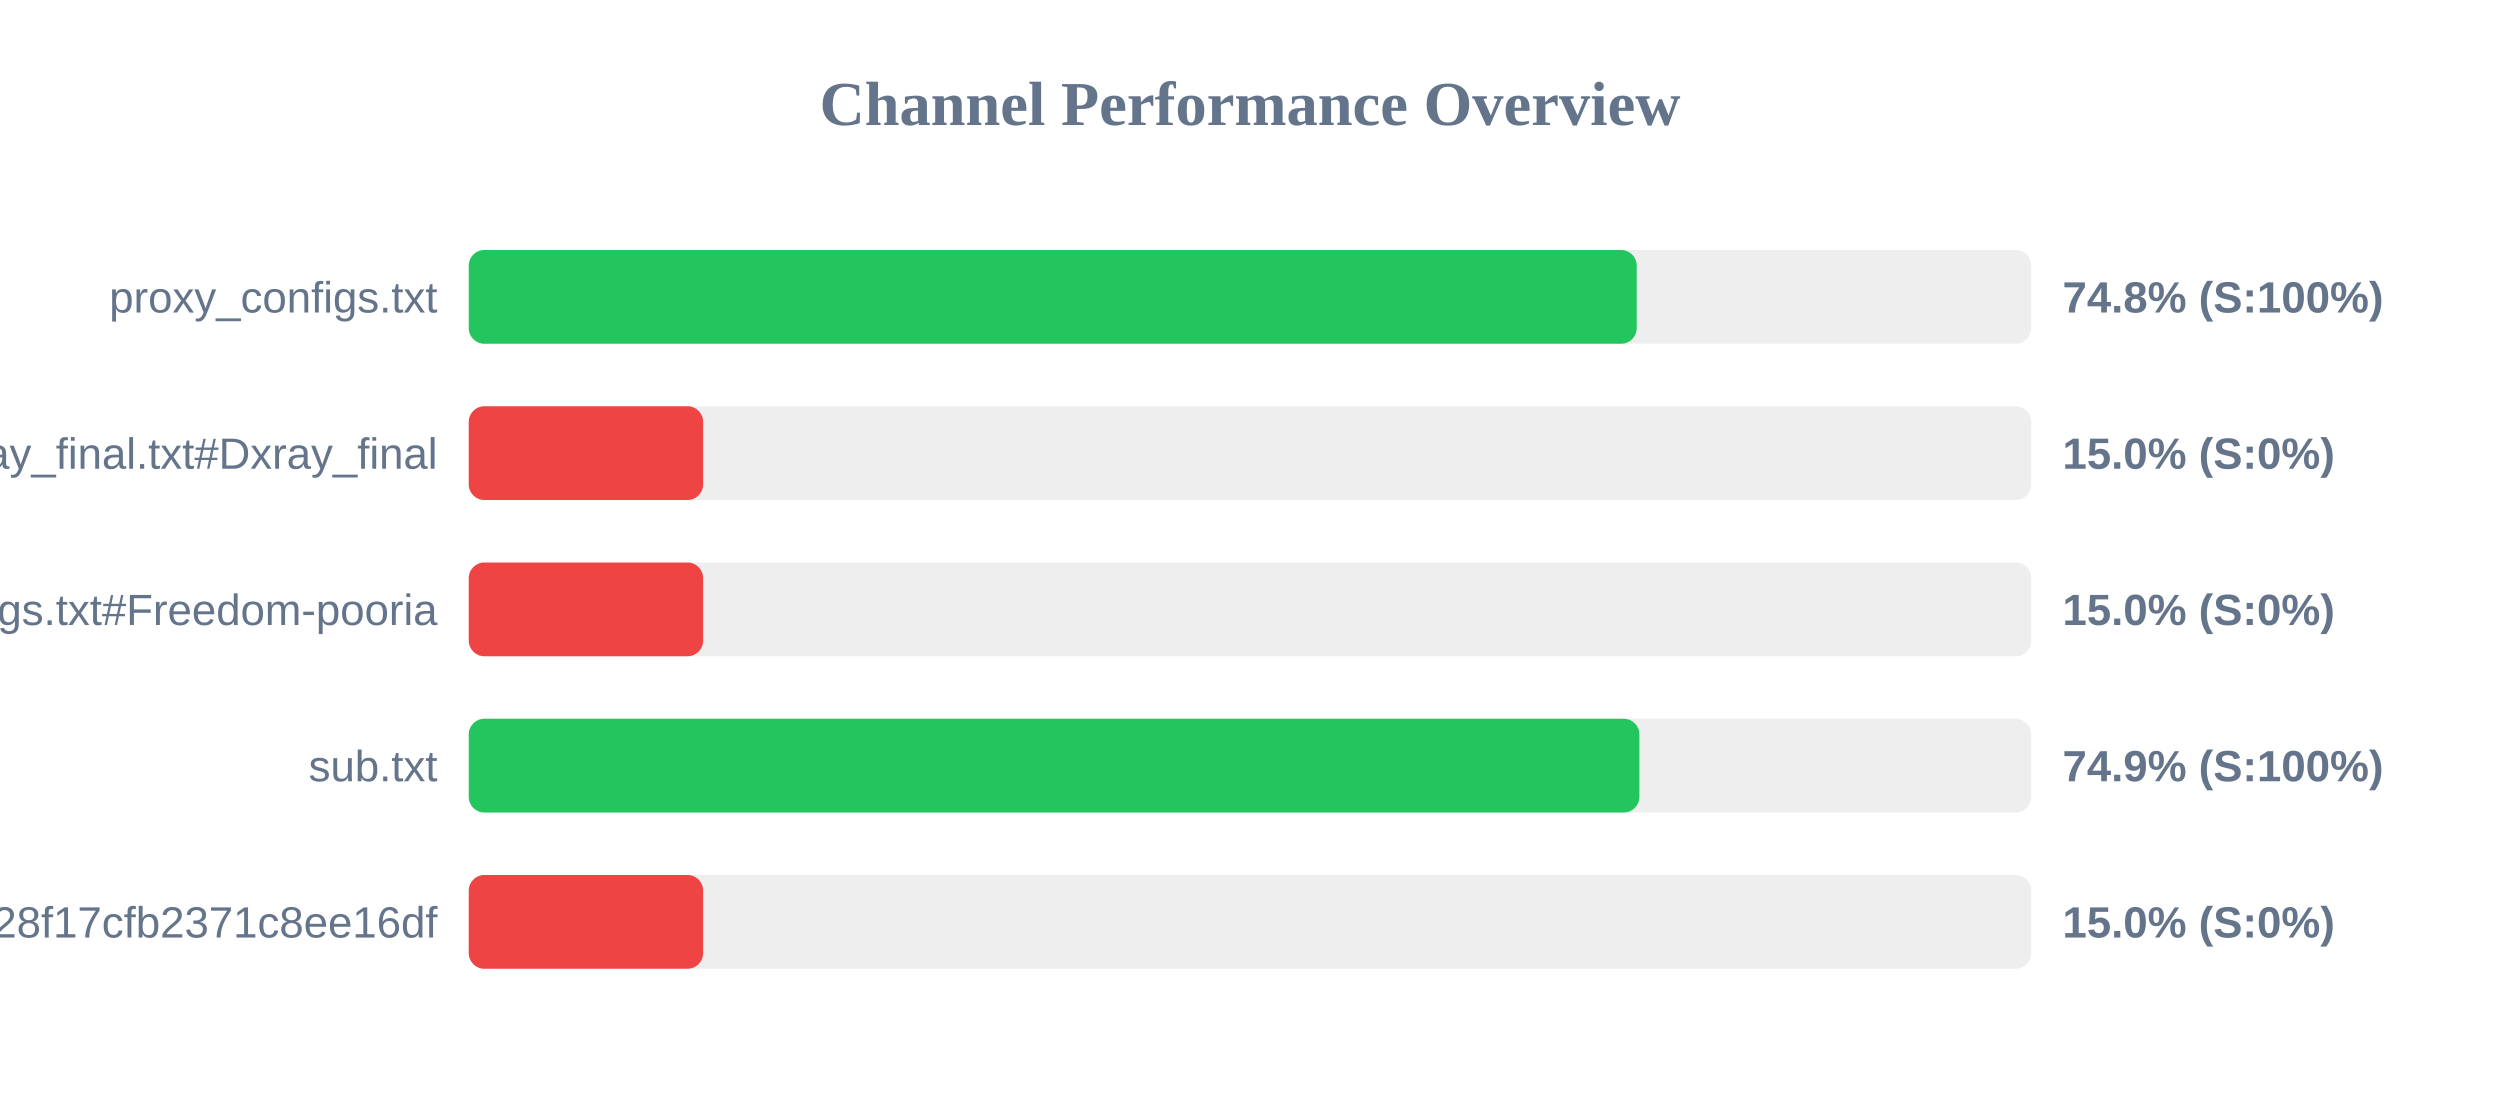
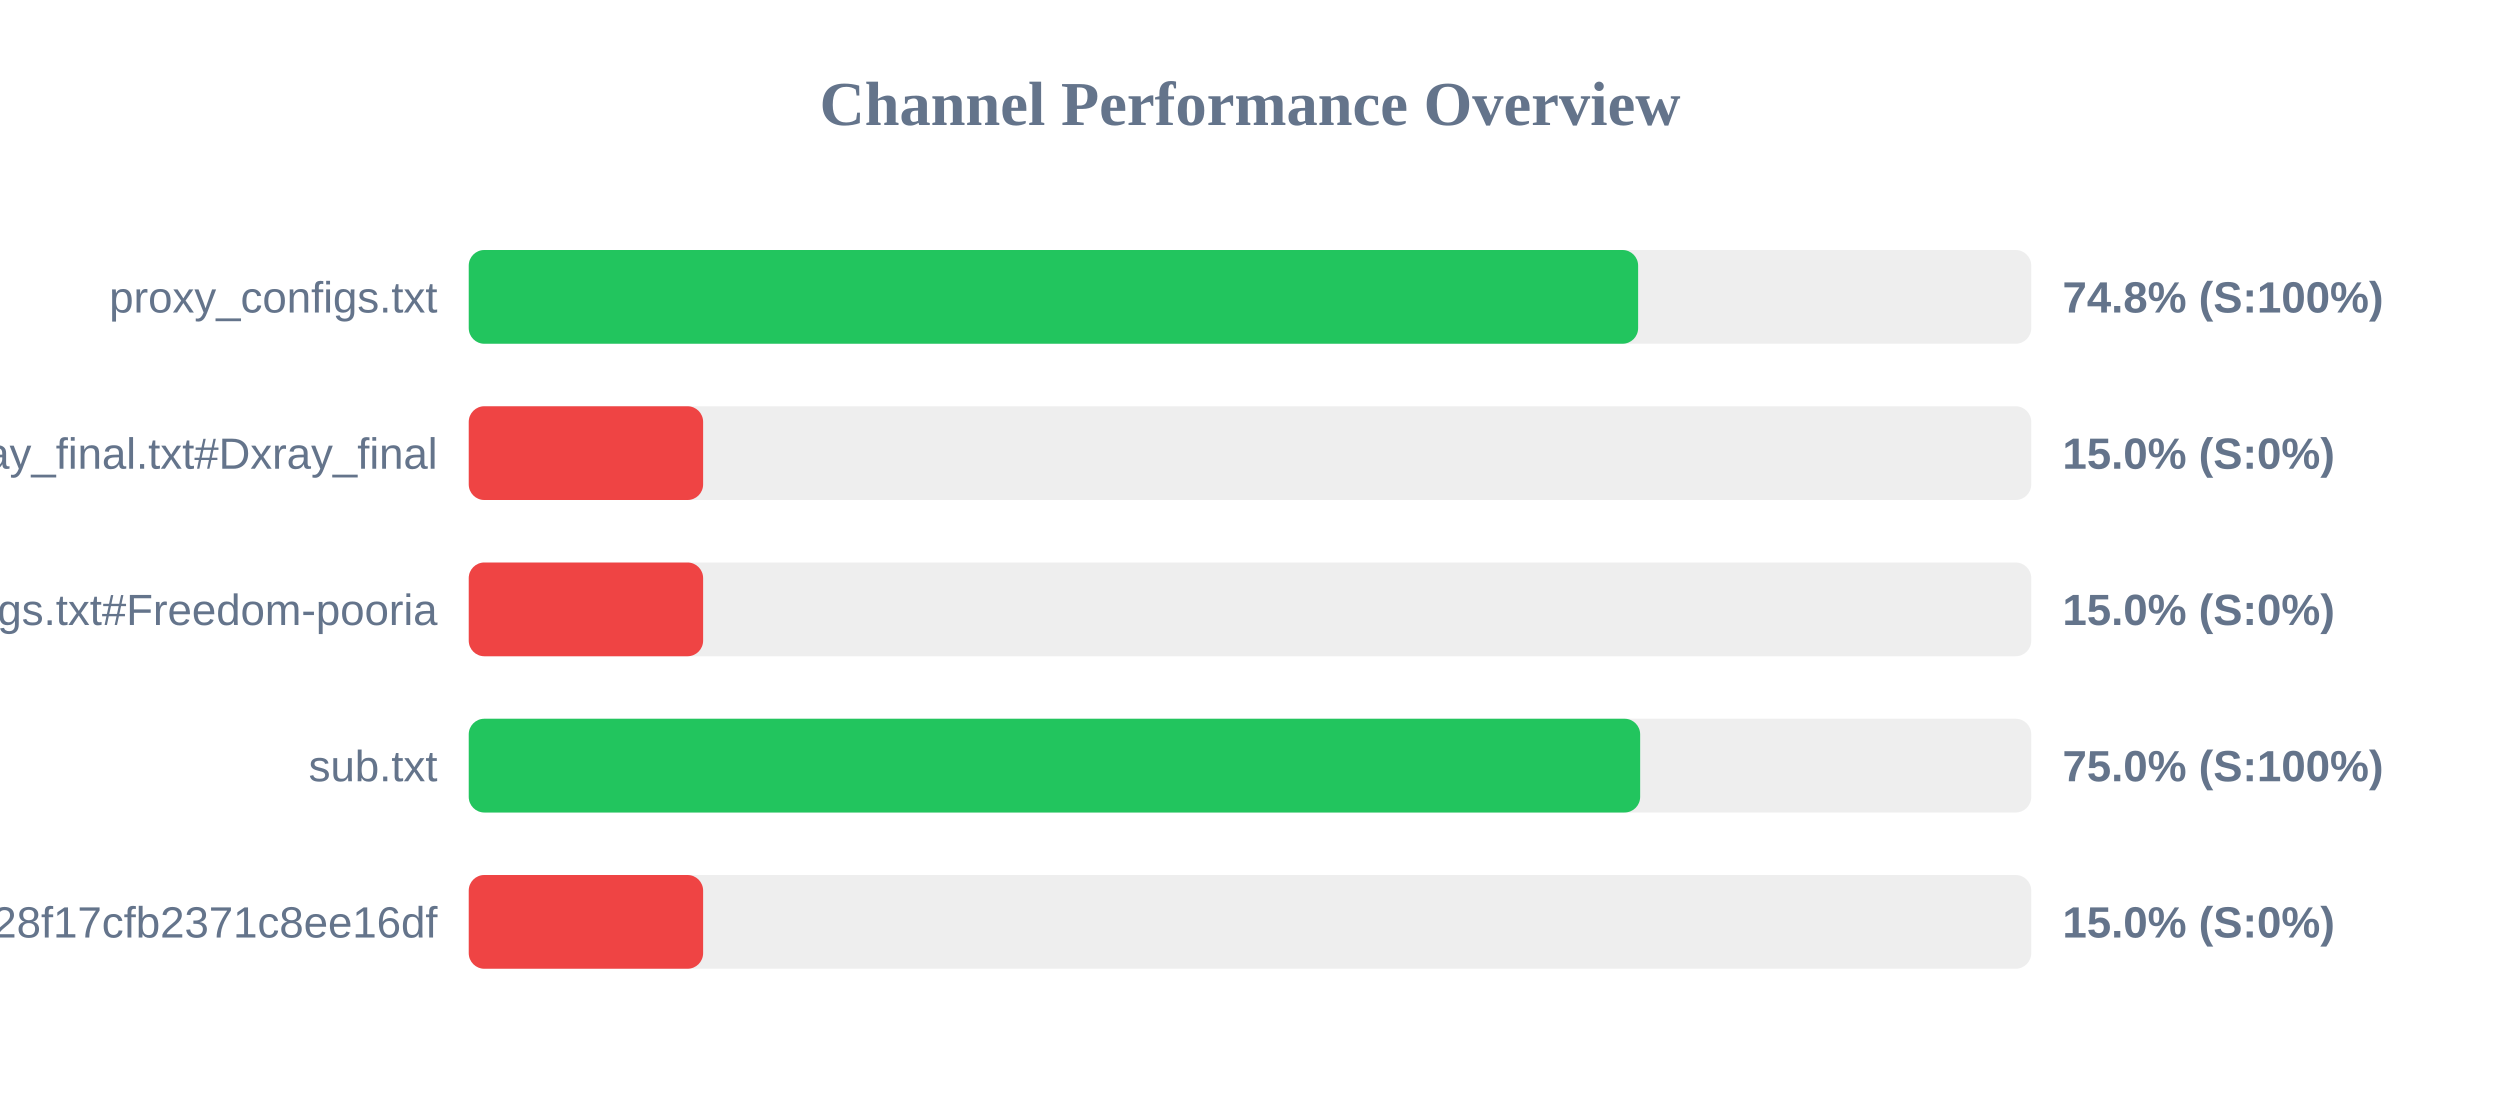
<svg xmlns="http://www.w3.org/2000/svg" width="800" height="350" version="1.1">
  <style>
        .row { font: 14px Arial; fill: #64748b; }
        .score { font: bold 14px Arial; fill: #64748b; }
    </style>
  <text x="400" y="40" text-anchor="middle" font-size="20px" font-weight="bold" fill="#64748b">Channel Performance Overview</text>
  <rect x="150" y="80" width="500" height="30" fill="#eee" rx="5" />
-   <rect x="150" y="80" width="373.75" height="30" fill="#22c55e" rx="5" />
+   <rect x="150" y="80" width="374.2" height="30" fill="#22c55e" rx="5" />
  <text x="140" y="100" text-anchor="end" class="row">proxy_configs.txt</text>
  <text x="660" y="100" text-anchor="start" class="score">74.8% (S:100%)</text>
  <rect x="150" y="130" width="500" height="30" fill="#eee" rx="5" />
  <rect x="150" y="130" width="75.0" height="30" fill="#ef4444" rx="5" />
  <text x="140" y="150" text-anchor="end" class="row">xray_final.txt#Dxray_final</text>
  <text x="660" y="150" text-anchor="start" class="score">15.0% (S:0%)</text>
  <rect x="150" y="180" width="500" height="30" fill="#eee" rx="5" />
  <rect x="150" y="180" width="75.0" height="30" fill="#ef4444" rx="5" />
  <text x="140" y="200" text-anchor="end" class="row">v2ray_configs.txt#Freedom-pooria</text>
  <text x="660" y="200" text-anchor="start" class="score">15.0% (S:0%)</text>
  <rect x="150" y="230" width="500" height="30" fill="#eee" rx="5" />
-   <rect x="150" y="230" width="374.6" height="30" fill="#22c55e" rx="5" />
+   <rect x="150" y="230" width="374.85" height="30" fill="#22c55e" rx="5" />
  <text x="140" y="250" text-anchor="end" class="row">sub.txt</text>
-   <text x="660" y="250" text-anchor="start" class="score">74.9% (S:100%)</text>
+   <text x="660" y="250" text-anchor="start" class="score">75.0% (S:100%)</text>
  <rect x="150" y="280" width="500" height="30" fill="#eee" rx="5" />
  <rect x="150" y="280" width="75.0" height="30" fill="#ef4444" rx="5" />
  <text x="140" y="300" text-anchor="end" class="row">?token=fedfed7b41b828f17cfb2371c8ee16df</text>
  <text x="660" y="300" text-anchor="start" class="score">15.0% (S:0%)</text>
</svg>
